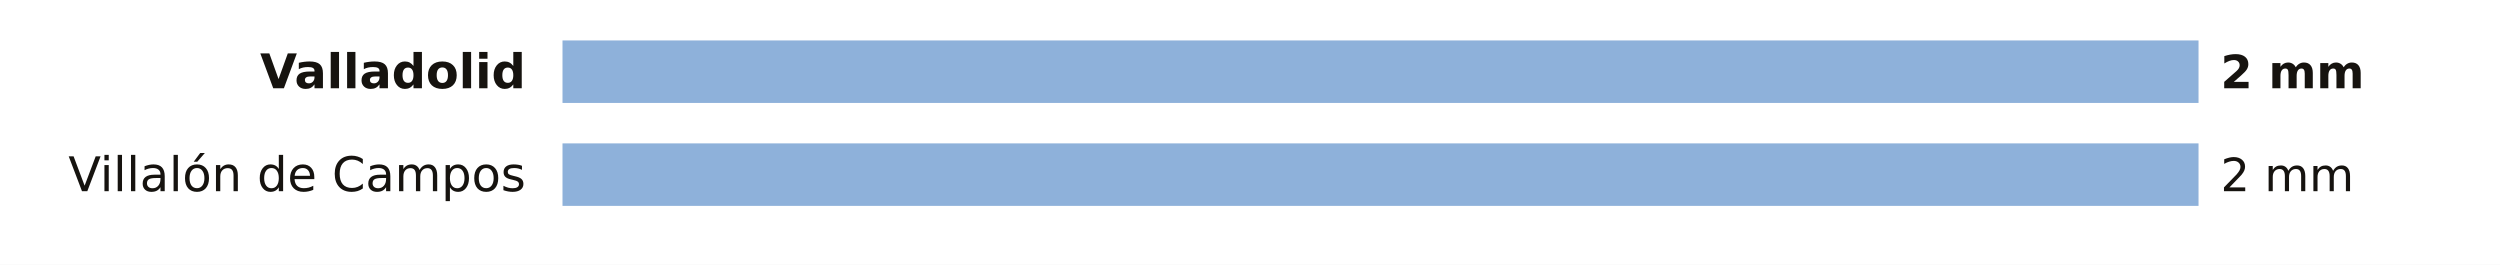
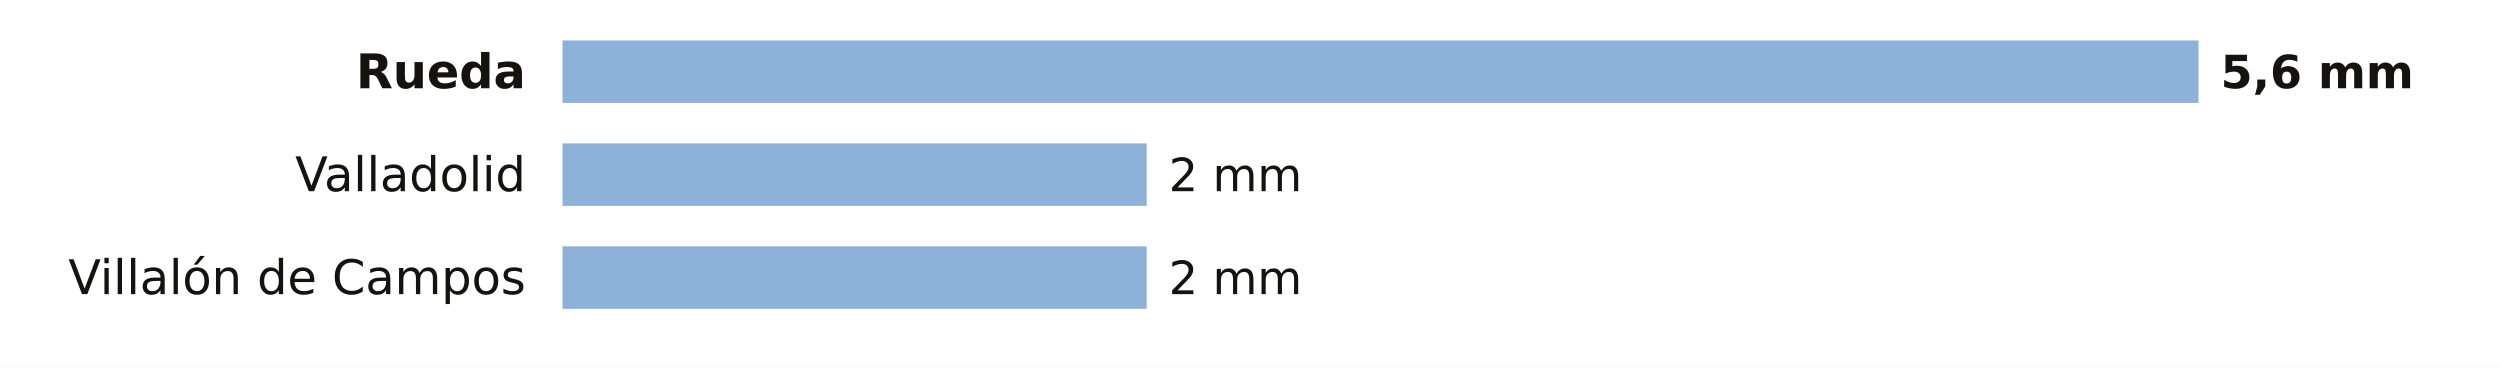
- <svg xmlns="http://www.w3.org/2000/svg" viewBox="0 0 680 72" width="680" height="72" role="img" aria-label="La lluvia de los últimos 7 días en las estaciones de AEMET de Valladolid">
-   <rect width="680" height="72" fill="#FFFFFF" />
-   <text x="143.0" y="24.0" font-size="13" fill="#16130F" text-anchor="end" font-weight="600" font-family="Public Sans, DejaVu Sans, Arial, sans-serif">Valladolid</text>
+ <svg xmlns="http://www.w3.org/2000/svg" viewBox="0 0 680 100" width="680" height="100" role="img" aria-label="La lluvia de los últimos 7 días en las estaciones de AEMET de Valladolid">
+   <rect width="680" height="100" fill="#FFFFFF" />
+   <text x="143.0" y="24.0" font-size="13" fill="#16130F" text-anchor="end" font-weight="600" font-family="Public Sans, DejaVu Sans, Arial, sans-serif">Rueda</text>
  <rect x="153" y="11" width="445.0" height="17" fill="#8EB1DA" />
-   <text x="604.0" y="24.0" font-size="12.5" fill="#16130F" text-anchor="start" font-weight="700" font-family="Public Sans, DejaVu Sans, Arial, sans-serif">2 mm</text>
-   <text x="143.0" y="52.0" font-size="13" fill="#16130F" text-anchor="end" font-weight="400" font-family="Public Sans, DejaVu Sans, Arial, sans-serif">Villalón de Campos</text>
-   <rect x="153" y="39" width="445.0" height="17" fill="#8EB1DA" />
-   <text x="604.0" y="52.0" font-size="12.5" fill="#16130F" text-anchor="start" font-weight="500" font-family="Public Sans, DejaVu Sans, Arial, sans-serif">2 mm</text>
+   <text x="604.0" y="24.0" font-size="12.5" fill="#16130F" text-anchor="start" font-weight="700" font-family="Public Sans, DejaVu Sans, Arial, sans-serif">5,6 mm</text>
+   <text x="143.0" y="52.0" font-size="13" fill="#16130F" text-anchor="end" font-weight="400" font-family="Public Sans, DejaVu Sans, Arial, sans-serif">Valladolid</text>
+   <rect x="153" y="39" width="158.9" height="17" fill="#8EB1DA" />
+   <text x="317.9" y="52.0" font-size="12.5" fill="#16130F" text-anchor="start" font-weight="500" font-family="Public Sans, DejaVu Sans, Arial, sans-serif">2 mm</text>
+   <text x="143.0" y="80.0" font-size="13" fill="#16130F" text-anchor="end" font-weight="400" font-family="Public Sans, DejaVu Sans, Arial, sans-serif">Villalón de Campos</text>
+   <rect x="153" y="67" width="158.9" height="17" fill="#8EB1DA" />
+   <text x="317.9" y="80.0" font-size="12.5" fill="#16130F" text-anchor="start" font-weight="500" font-family="Public Sans, DejaVu Sans, Arial, sans-serif">2 mm</text>
</svg>
